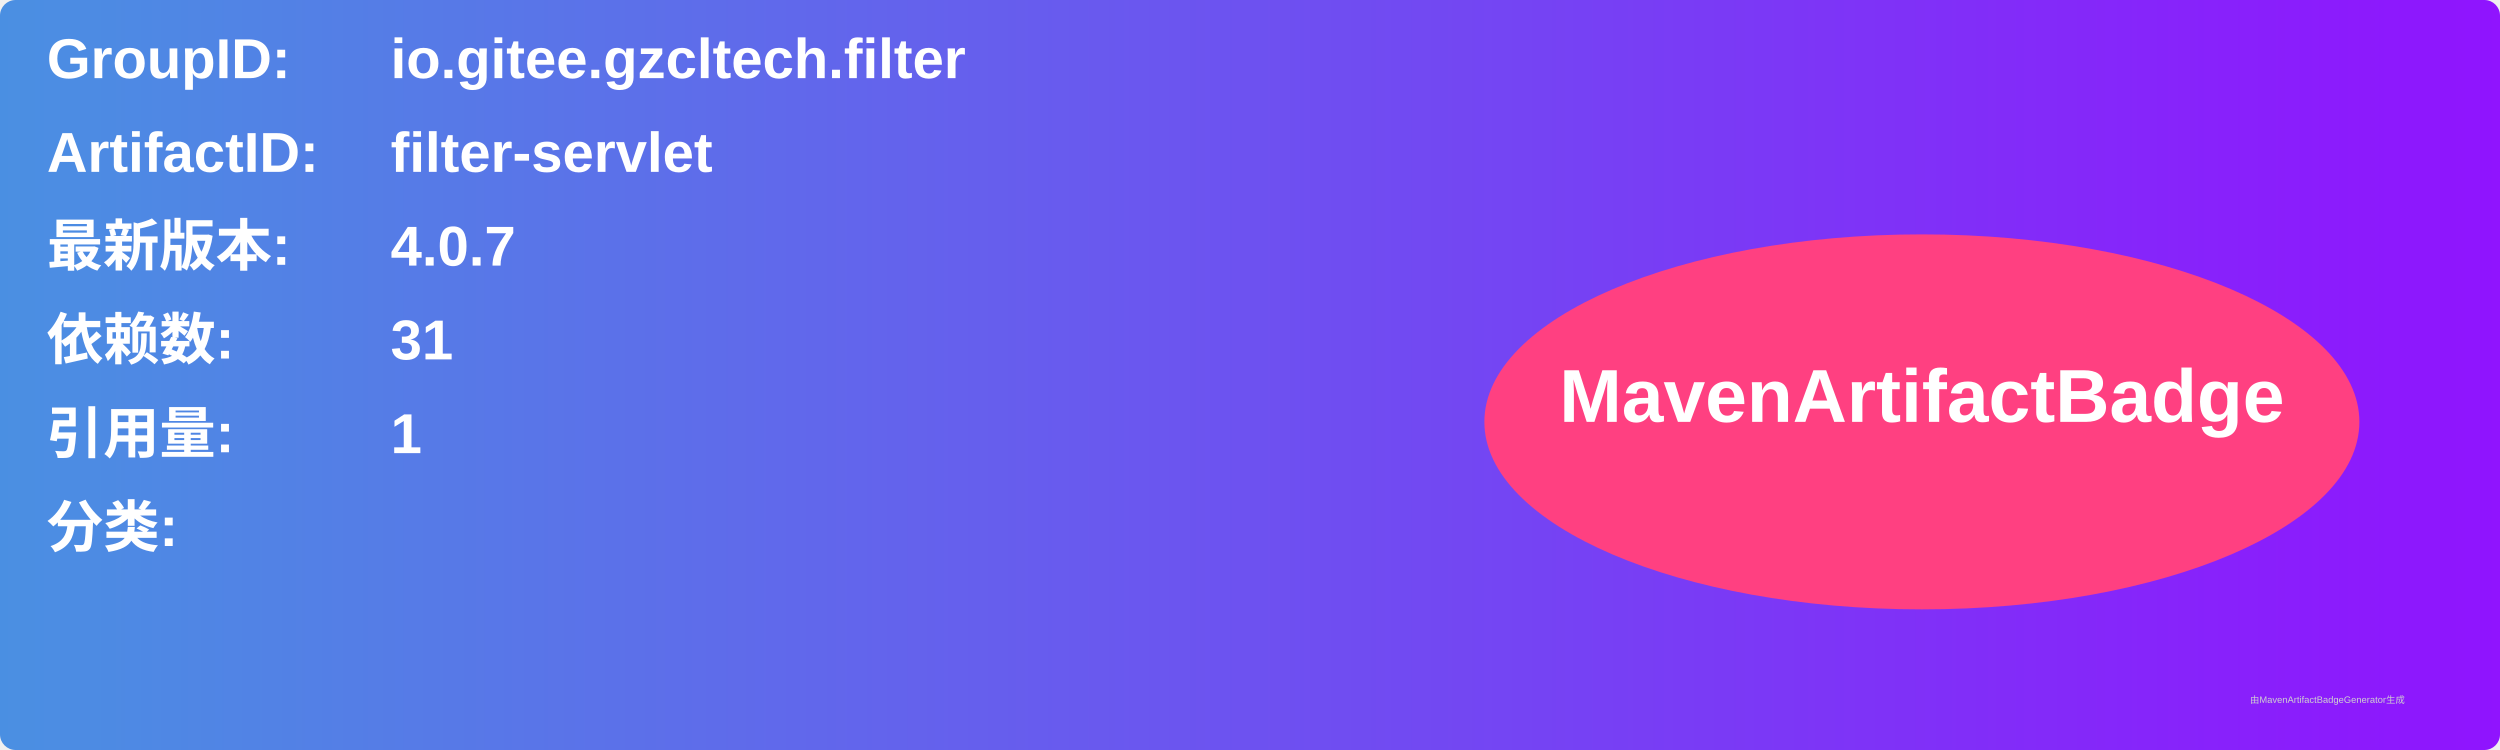
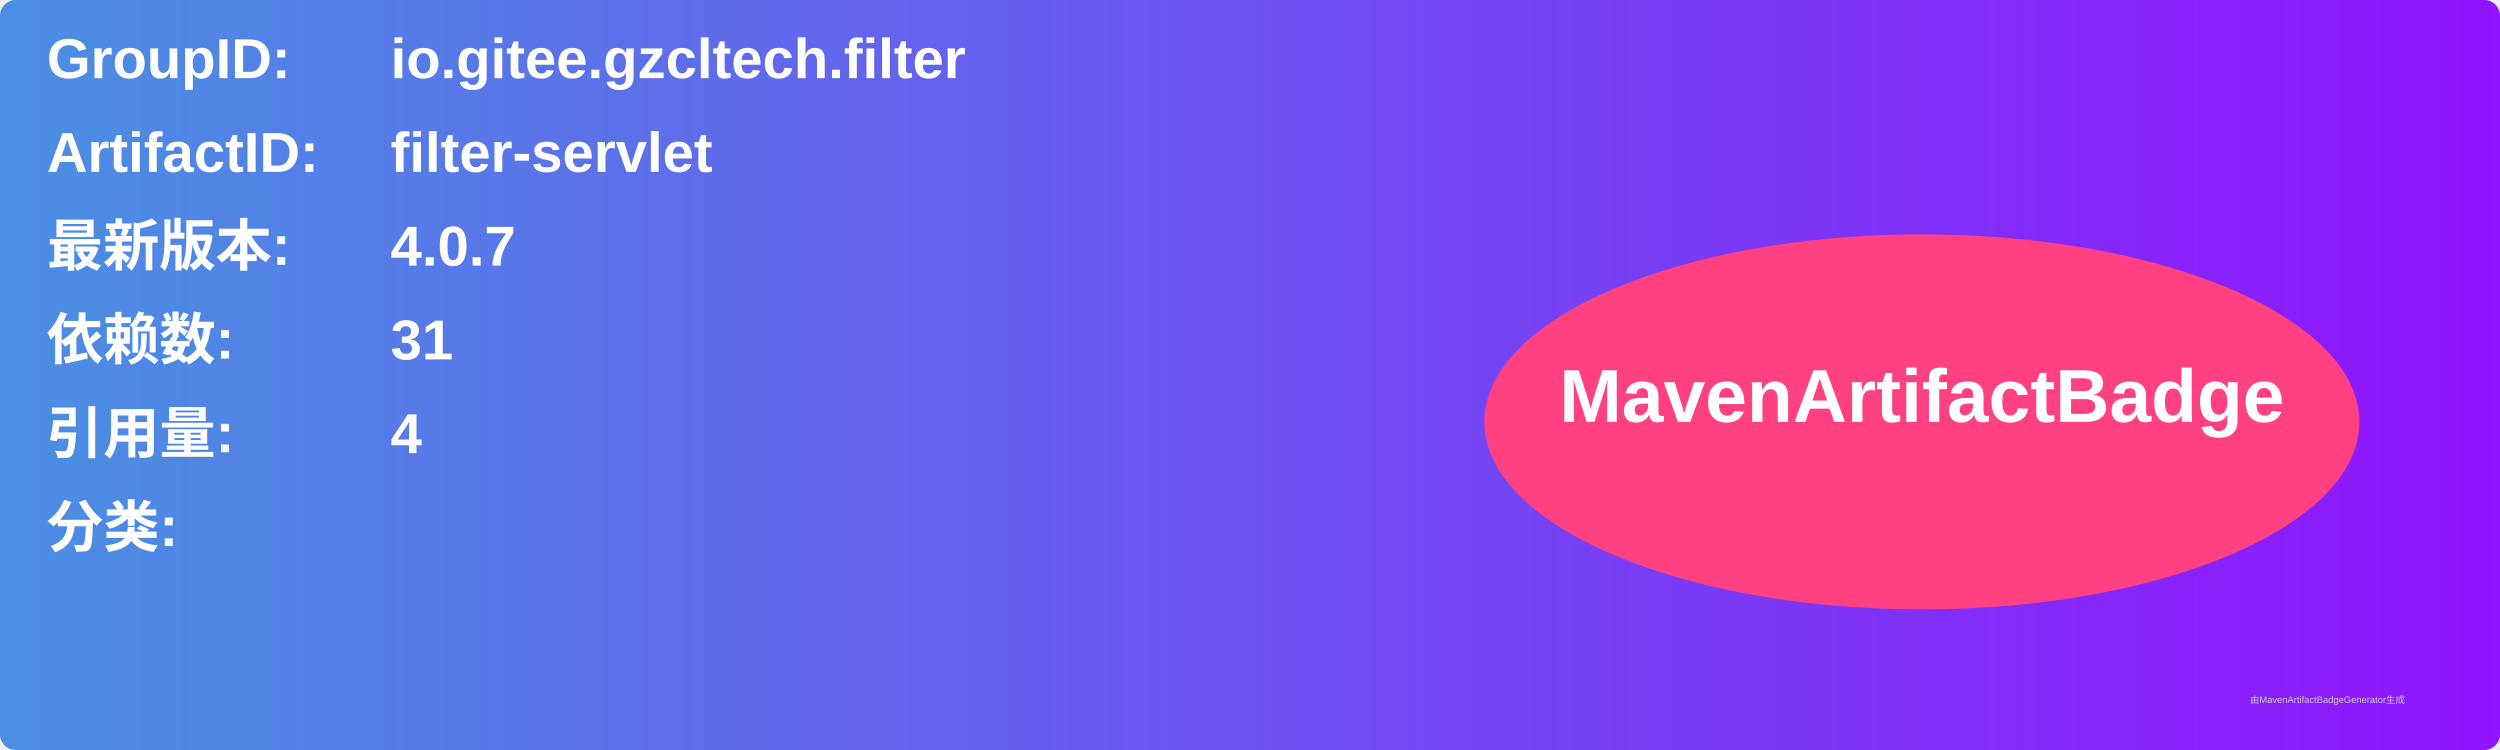
<svg xmlns="http://www.w3.org/2000/svg" width="800" height="240" viewBox="0 0 800 240">
  <linearGradient id="grad" x1="0%" y1="0%" x2="100%" y2="0%">
    <stop offset="0%" stop-color="#4a90e2" />
    <stop offset="100%" stop-color="#9013fe" />
  </linearGradient>
  <rect width="100%" height="100%" rx="5" ry="5" fill="url(#grad)" />
  <g transform="translate(15, 15)">
    <text x="0" y="10" font-family="Arial" font-size="18" fill="white" font-weight="bold" width="260">GroupID:</text>
    <text x="110" y="10" font-family="Arial" font-size="18" fill="white" font-weight="bold" width="460">io.gitee.gzcltech.filter</text>
    <text x="0" y="40" font-family="Arial" font-size="18" fill="white" font-weight="bold" width="260">ArtifactID:</text>
    <text x="110" y="40" font-family="Arial" font-size="18" fill="white" font-weight="bold" width="460">filter-servlet</text>
    <text x="0" y="70" font-family="Arial" font-size="18" fill="white" font-weight="bold">最新版本:</text>
    <text x="110" y="70" font-family="Arial" font-size="18" fill="white" font-weight="bold">
      <tspan font-weight="bold">4.0.7</tspan>
    </text>
    <text x="0" y="100" font-family="Arial" font-size="18" fill="white" font-weight="bold">依赖数: </text>
    <text x="110" y="100" font-family="Arial" font-size="18" fill="white">
      <tspan font-weight="bold">31</tspan>
    </text>
    <text x="0" y="130" font-family="Arial" font-size="18" fill="white" font-weight="bold">引用量: </text>
    <text x="110" y="130" font-family="Arial" font-size="18" fill="white">
-       <tspan font-weight="bold">1</tspan>
+       <tspan font-weight="bold">4</tspan>
    </text>
    <text x="0" y="160" font-family="Arial" font-size="18" fill="white" font-weight="bold">分类:</text>
    <text x="10" y="190" font-family="Arial" font-size="10" fill="white">
      <tspan font-weight="bold" />
    </text>
    <ellipse cx="600" cy="120" rx="140" ry="60" fill="#ff4081" />
    <text x="600" y="120" text-anchor="middle" font-family="Arial" font-size="24" fill="white" font-weight="bold">MavenArtifactBadge</text>
  </g>
  <text x="720" y="225" font-family="Arial" font-size="3" fill="#d0d0d0">由MavenArtifactBadgeGenerator生成</text>
</svg>
